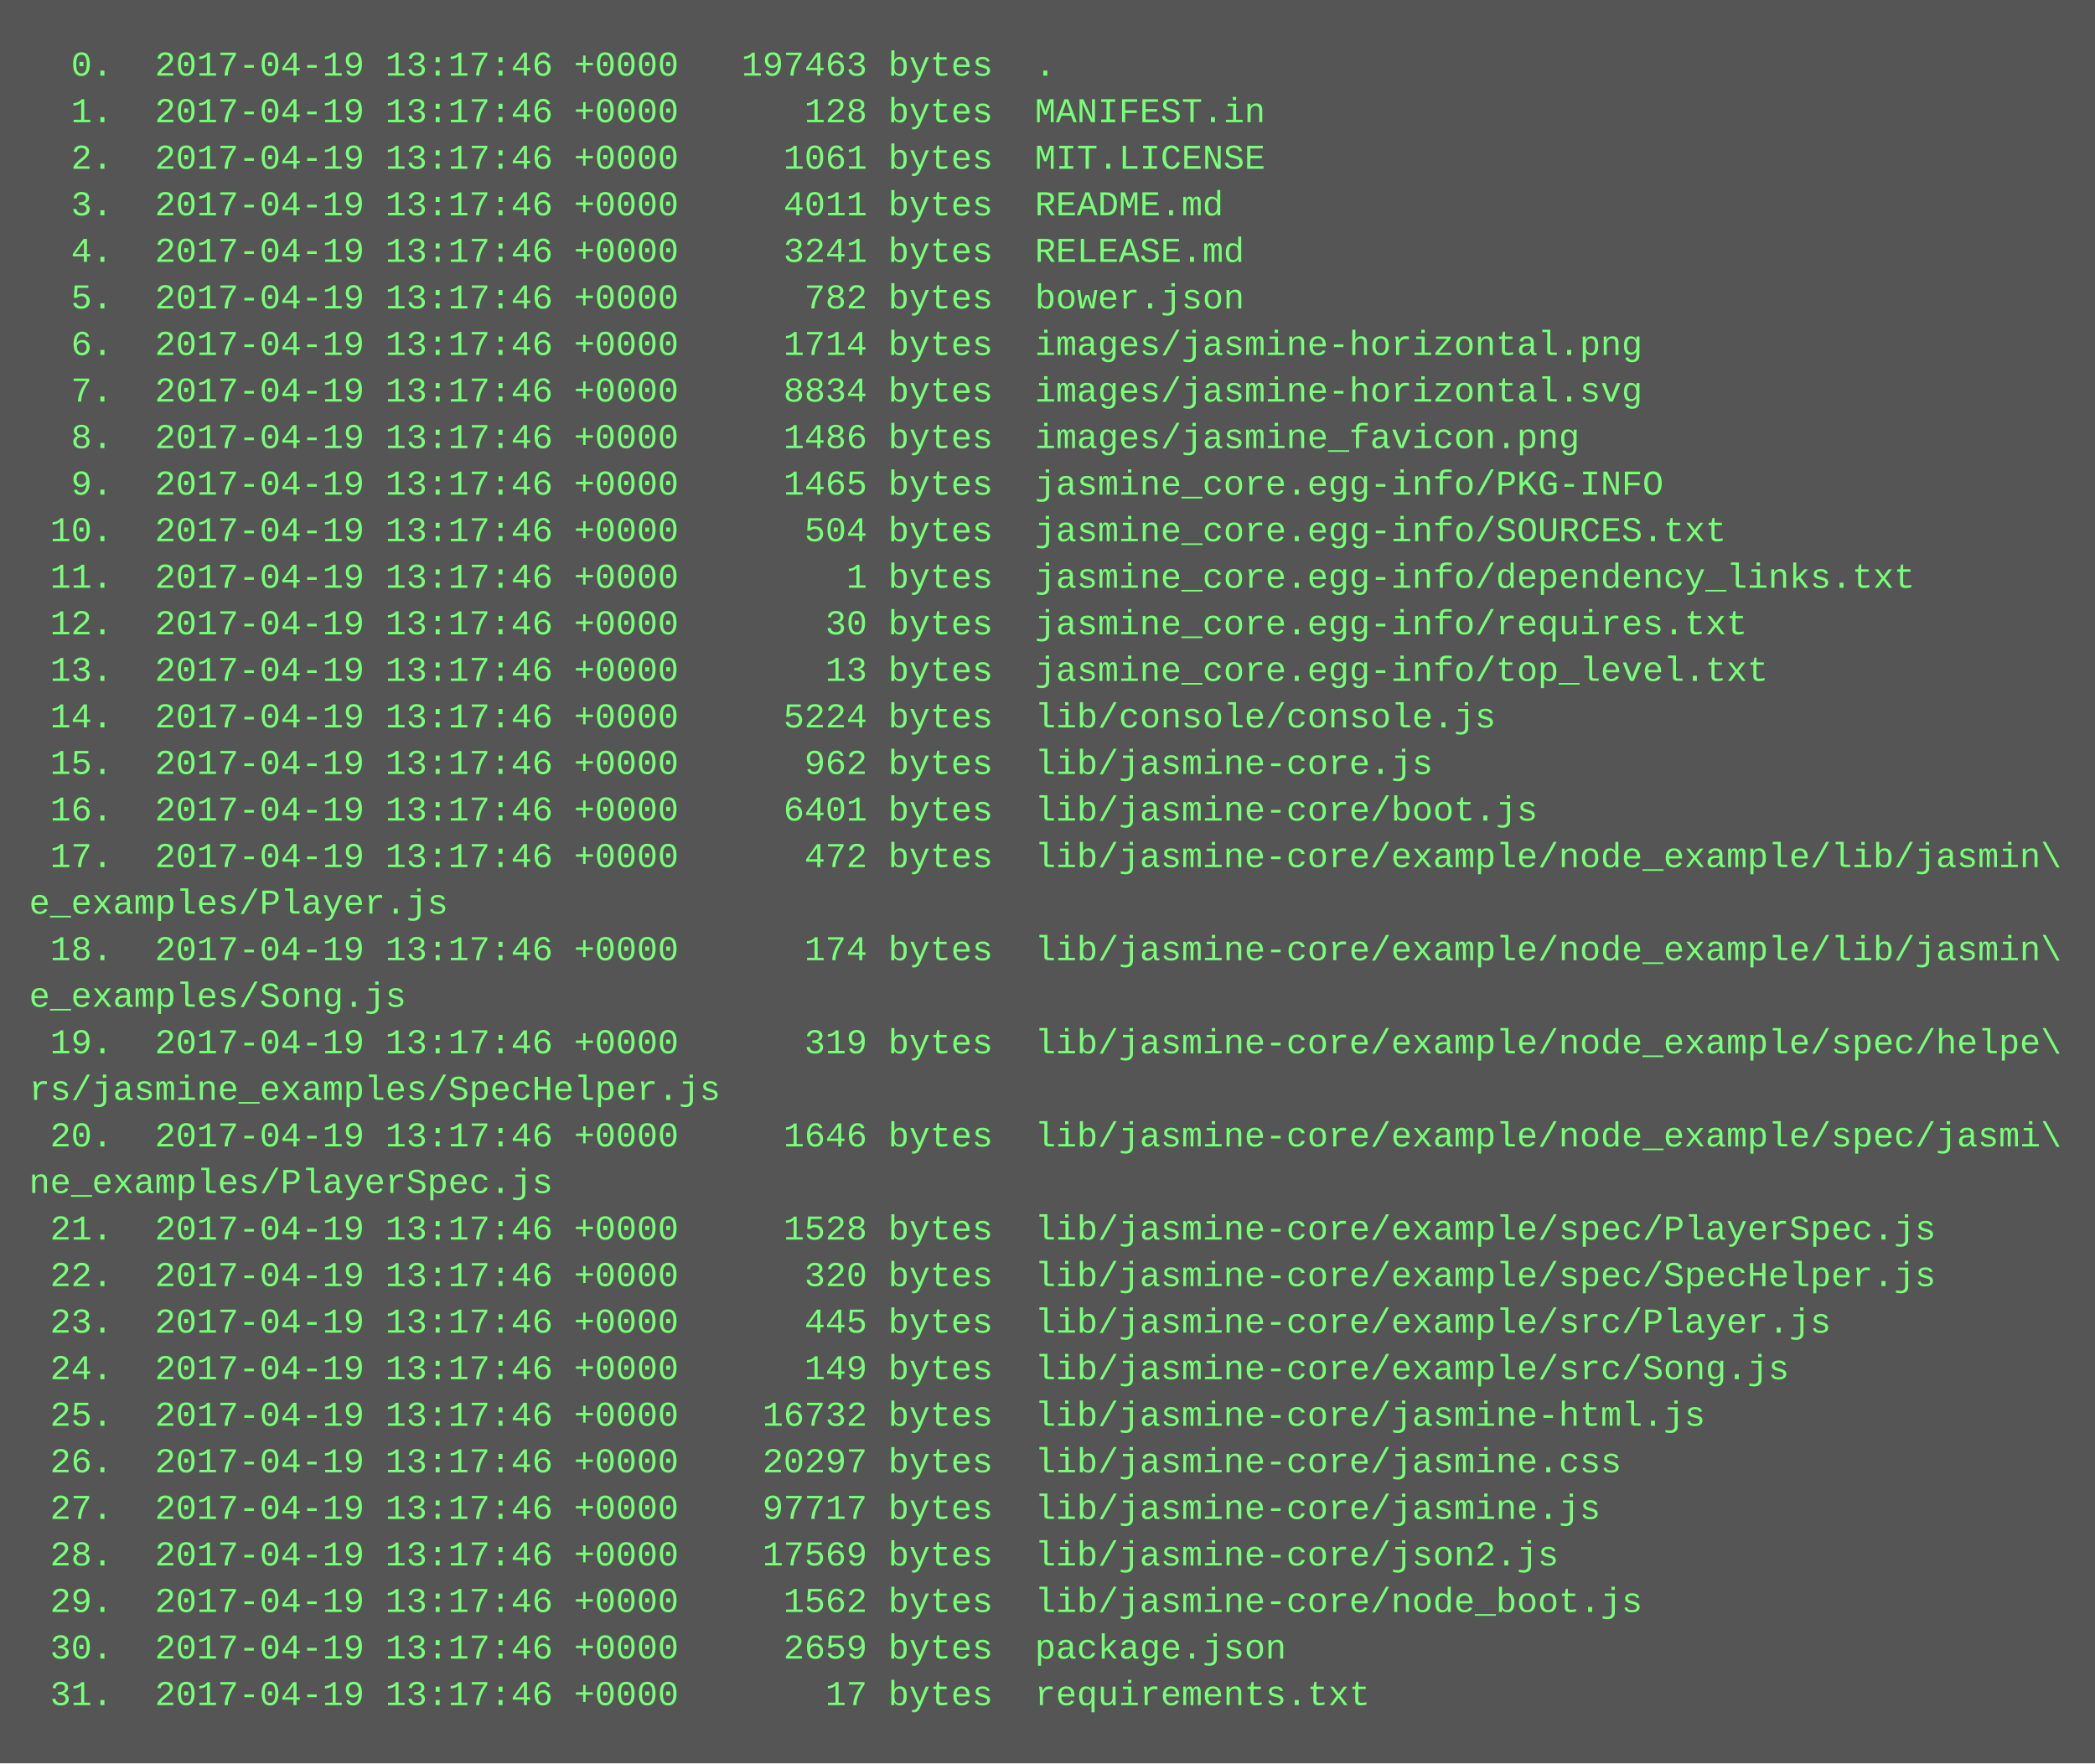
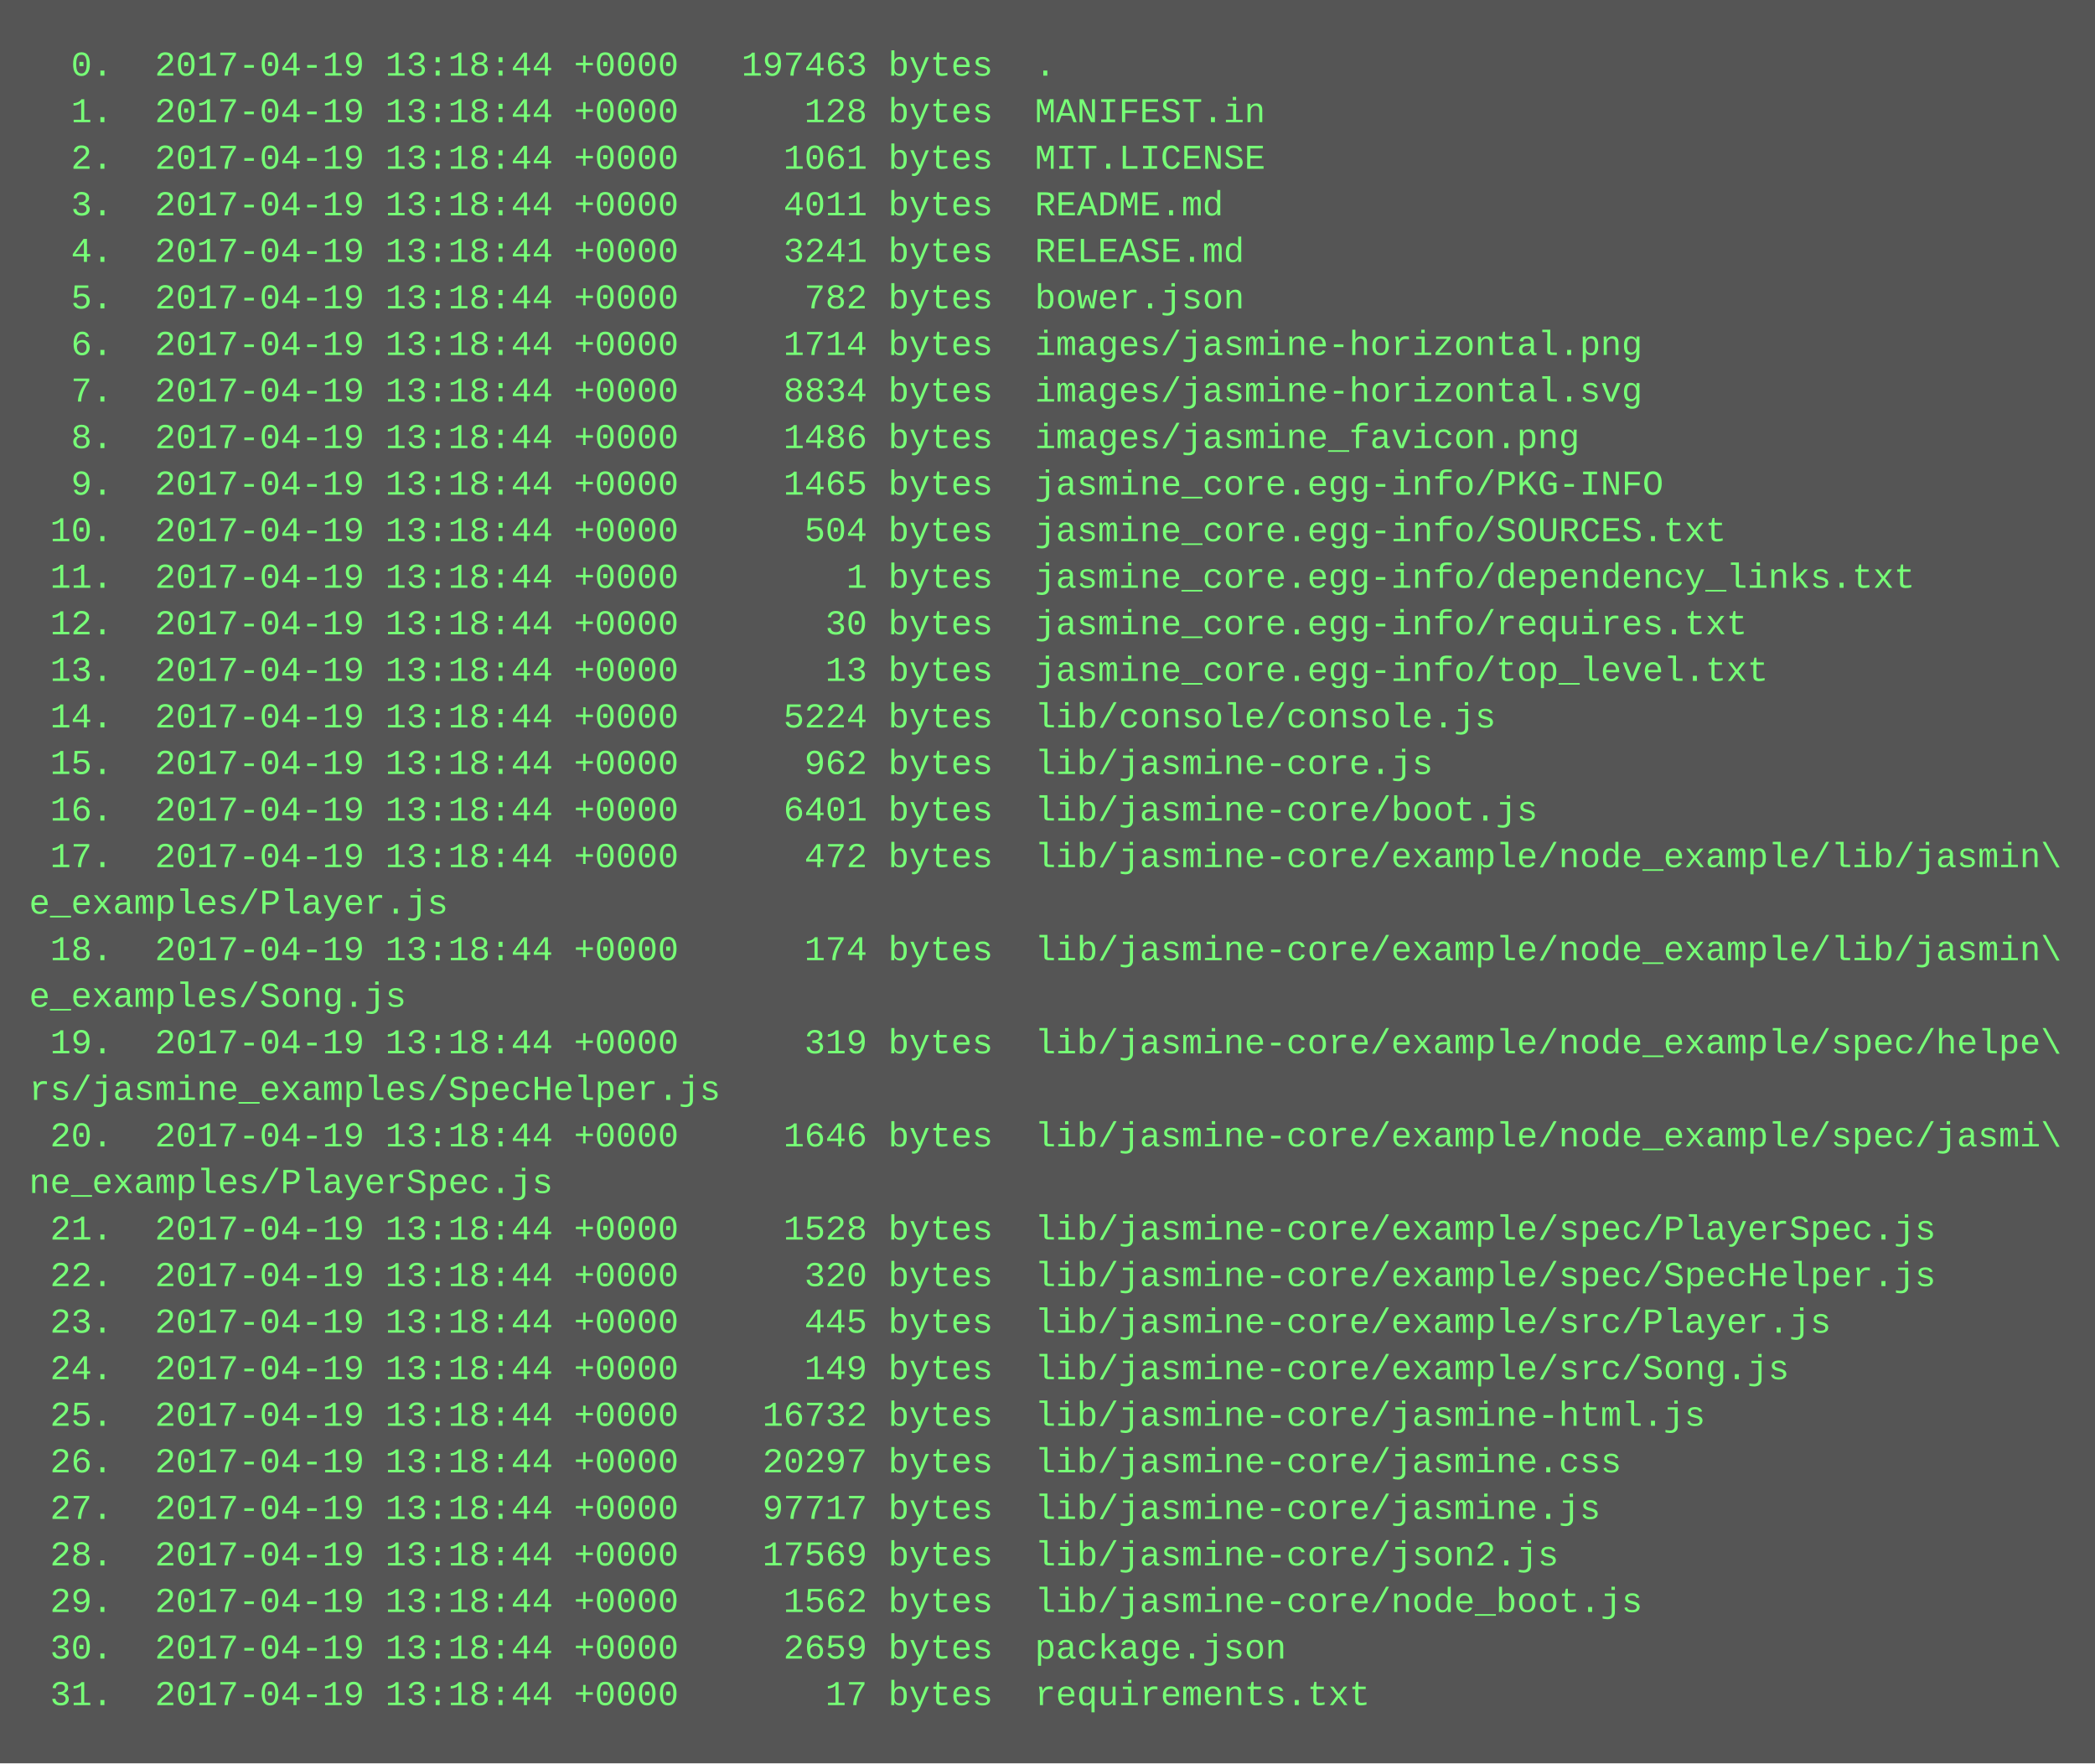
<svg xmlns="http://www.w3.org/2000/svg" height="606" width="720">
  <rect height="606" fill="#555" width="720" />
  <text fill="#7f7" font-family="Courier New" font-size="12" xml:space="preserve">
-     <tspan x="10" y="26">  0.  2017-04-19 13:17:46 +0000   197463 bytes  .</tspan>
-     <tspan x="10" y="42">  1.  2017-04-19 13:17:46 +0000      128 bytes  MANIFEST.in</tspan>
-     <tspan x="10" y="58">  2.  2017-04-19 13:17:46 +0000     1061 bytes  MIT.LICENSE</tspan>
-     <tspan x="10" y="74">  3.  2017-04-19 13:17:46 +0000     4011 bytes  README.md</tspan>
-     <tspan x="10" y="90">  4.  2017-04-19 13:17:46 +0000     3241 bytes  RELEASE.md</tspan>
-     <tspan x="10" y="106">  5.  2017-04-19 13:17:46 +0000      782 bytes  bower.json</tspan>
-     <tspan x="10" y="122">  6.  2017-04-19 13:17:46 +0000     1714 bytes  images/jasmine-horizontal.png</tspan>
-     <tspan x="10" y="138">  7.  2017-04-19 13:17:46 +0000     8834 bytes  images/jasmine-horizontal.svg</tspan>
-     <tspan x="10" y="154">  8.  2017-04-19 13:17:46 +0000     1486 bytes  images/jasmine_favicon.png</tspan>
-     <tspan x="10" y="170">  9.  2017-04-19 13:17:46 +0000     1465 bytes  jasmine_core.egg-info/PKG-INFO</tspan>
-     <tspan x="10" y="186"> 10.  2017-04-19 13:17:46 +0000      504 bytes  jasmine_core.egg-info/SOURCES.txt</tspan>
-     <tspan x="10" y="202"> 11.  2017-04-19 13:17:46 +0000        1 bytes  jasmine_core.egg-info/dependency_links.txt</tspan>
-     <tspan x="10" y="218"> 12.  2017-04-19 13:17:46 +0000       30 bytes  jasmine_core.egg-info/requires.txt</tspan>
-     <tspan x="10" y="234"> 13.  2017-04-19 13:17:46 +0000       13 bytes  jasmine_core.egg-info/top_level.txt</tspan>
-     <tspan x="10" y="250"> 14.  2017-04-19 13:17:46 +0000     5224 bytes  lib/console/console.js</tspan>
-     <tspan x="10" y="266"> 15.  2017-04-19 13:17:46 +0000      962 bytes  lib/jasmine-core.js</tspan>
-     <tspan x="10" y="282"> 16.  2017-04-19 13:17:46 +0000     6401 bytes  lib/jasmine-core/boot.js</tspan>
-     <tspan x="10" y="298"> 17.  2017-04-19 13:17:46 +0000      472 bytes  lib/jasmine-core/example/node_example/lib/jasmin\</tspan>
+     <tspan x="10" y="26">  0.  2017-04-19 13:18:44 +0000   197463 bytes  .</tspan>
+     <tspan x="10" y="42">  1.  2017-04-19 13:18:44 +0000      128 bytes  MANIFEST.in</tspan>
+     <tspan x="10" y="58">  2.  2017-04-19 13:18:44 +0000     1061 bytes  MIT.LICENSE</tspan>
+     <tspan x="10" y="74">  3.  2017-04-19 13:18:44 +0000     4011 bytes  README.md</tspan>
+     <tspan x="10" y="90">  4.  2017-04-19 13:18:44 +0000     3241 bytes  RELEASE.md</tspan>
+     <tspan x="10" y="106">  5.  2017-04-19 13:18:44 +0000      782 bytes  bower.json</tspan>
+     <tspan x="10" y="122">  6.  2017-04-19 13:18:44 +0000     1714 bytes  images/jasmine-horizontal.png</tspan>
+     <tspan x="10" y="138">  7.  2017-04-19 13:18:44 +0000     8834 bytes  images/jasmine-horizontal.svg</tspan>
+     <tspan x="10" y="154">  8.  2017-04-19 13:18:44 +0000     1486 bytes  images/jasmine_favicon.png</tspan>
+     <tspan x="10" y="170">  9.  2017-04-19 13:18:44 +0000     1465 bytes  jasmine_core.egg-info/PKG-INFO</tspan>
+     <tspan x="10" y="186"> 10.  2017-04-19 13:18:44 +0000      504 bytes  jasmine_core.egg-info/SOURCES.txt</tspan>
+     <tspan x="10" y="202"> 11.  2017-04-19 13:18:44 +0000        1 bytes  jasmine_core.egg-info/dependency_links.txt</tspan>
+     <tspan x="10" y="218"> 12.  2017-04-19 13:18:44 +0000       30 bytes  jasmine_core.egg-info/requires.txt</tspan>
+     <tspan x="10" y="234"> 13.  2017-04-19 13:18:44 +0000       13 bytes  jasmine_core.egg-info/top_level.txt</tspan>
+     <tspan x="10" y="250"> 14.  2017-04-19 13:18:44 +0000     5224 bytes  lib/console/console.js</tspan>
+     <tspan x="10" y="266"> 15.  2017-04-19 13:18:44 +0000      962 bytes  lib/jasmine-core.js</tspan>
+     <tspan x="10" y="282"> 16.  2017-04-19 13:18:44 +0000     6401 bytes  lib/jasmine-core/boot.js</tspan>
+     <tspan x="10" y="298"> 17.  2017-04-19 13:18:44 +0000      472 bytes  lib/jasmine-core/example/node_example/lib/jasmin\</tspan>
    <tspan x="10" y="314">e_examples/Player.js</tspan>
-     <tspan x="10" y="330"> 18.  2017-04-19 13:17:46 +0000      174 bytes  lib/jasmine-core/example/node_example/lib/jasmin\</tspan>
+     <tspan x="10" y="330"> 18.  2017-04-19 13:18:44 +0000      174 bytes  lib/jasmine-core/example/node_example/lib/jasmin\</tspan>
    <tspan x="10" y="346">e_examples/Song.js</tspan>
-     <tspan x="10" y="362"> 19.  2017-04-19 13:17:46 +0000      319 bytes  lib/jasmine-core/example/node_example/spec/helpe\</tspan>
+     <tspan x="10" y="362"> 19.  2017-04-19 13:18:44 +0000      319 bytes  lib/jasmine-core/example/node_example/spec/helpe\</tspan>
    <tspan x="10" y="378">rs/jasmine_examples/SpecHelper.js</tspan>
-     <tspan x="10" y="394"> 20.  2017-04-19 13:17:46 +0000     1646 bytes  lib/jasmine-core/example/node_example/spec/jasmi\</tspan>
+     <tspan x="10" y="394"> 20.  2017-04-19 13:18:44 +0000     1646 bytes  lib/jasmine-core/example/node_example/spec/jasmi\</tspan>
    <tspan x="10" y="410">ne_examples/PlayerSpec.js</tspan>
-     <tspan x="10" y="426"> 21.  2017-04-19 13:17:46 +0000     1528 bytes  lib/jasmine-core/example/spec/PlayerSpec.js</tspan>
-     <tspan x="10" y="442"> 22.  2017-04-19 13:17:46 +0000      320 bytes  lib/jasmine-core/example/spec/SpecHelper.js</tspan>
-     <tspan x="10" y="458"> 23.  2017-04-19 13:17:46 +0000      445 bytes  lib/jasmine-core/example/src/Player.js</tspan>
-     <tspan x="10" y="474"> 24.  2017-04-19 13:17:46 +0000      149 bytes  lib/jasmine-core/example/src/Song.js</tspan>
-     <tspan x="10" y="490"> 25.  2017-04-19 13:17:46 +0000    16732 bytes  lib/jasmine-core/jasmine-html.js</tspan>
-     <tspan x="10" y="506"> 26.  2017-04-19 13:17:46 +0000    20297 bytes  lib/jasmine-core/jasmine.css</tspan>
-     <tspan x="10" y="522"> 27.  2017-04-19 13:17:46 +0000    97717 bytes  lib/jasmine-core/jasmine.js</tspan>
-     <tspan x="10" y="538"> 28.  2017-04-19 13:17:46 +0000    17569 bytes  lib/jasmine-core/json2.js</tspan>
-     <tspan x="10" y="554"> 29.  2017-04-19 13:17:46 +0000     1562 bytes  lib/jasmine-core/node_boot.js</tspan>
-     <tspan x="10" y="570"> 30.  2017-04-19 13:17:46 +0000     2659 bytes  package.json</tspan>
-     <tspan x="10" y="586"> 31.  2017-04-19 13:17:46 +0000       17 bytes  requirements.txt</tspan>
+     <tspan x="10" y="426"> 21.  2017-04-19 13:18:44 +0000     1528 bytes  lib/jasmine-core/example/spec/PlayerSpec.js</tspan>
+     <tspan x="10" y="442"> 22.  2017-04-19 13:18:44 +0000      320 bytes  lib/jasmine-core/example/spec/SpecHelper.js</tspan>
+     <tspan x="10" y="458"> 23.  2017-04-19 13:18:44 +0000      445 bytes  lib/jasmine-core/example/src/Player.js</tspan>
+     <tspan x="10" y="474"> 24.  2017-04-19 13:18:44 +0000      149 bytes  lib/jasmine-core/example/src/Song.js</tspan>
+     <tspan x="10" y="490"> 25.  2017-04-19 13:18:44 +0000    16732 bytes  lib/jasmine-core/jasmine-html.js</tspan>
+     <tspan x="10" y="506"> 26.  2017-04-19 13:18:44 +0000    20297 bytes  lib/jasmine-core/jasmine.css</tspan>
+     <tspan x="10" y="522"> 27.  2017-04-19 13:18:44 +0000    97717 bytes  lib/jasmine-core/jasmine.js</tspan>
+     <tspan x="10" y="538"> 28.  2017-04-19 13:18:44 +0000    17569 bytes  lib/jasmine-core/json2.js</tspan>
+     <tspan x="10" y="554"> 29.  2017-04-19 13:18:44 +0000     1562 bytes  lib/jasmine-core/node_boot.js</tspan>
+     <tspan x="10" y="570"> 30.  2017-04-19 13:18:44 +0000     2659 bytes  package.json</tspan>
+     <tspan x="10" y="586"> 31.  2017-04-19 13:18:44 +0000       17 bytes  requirements.txt</tspan>
  </text>
</svg>
